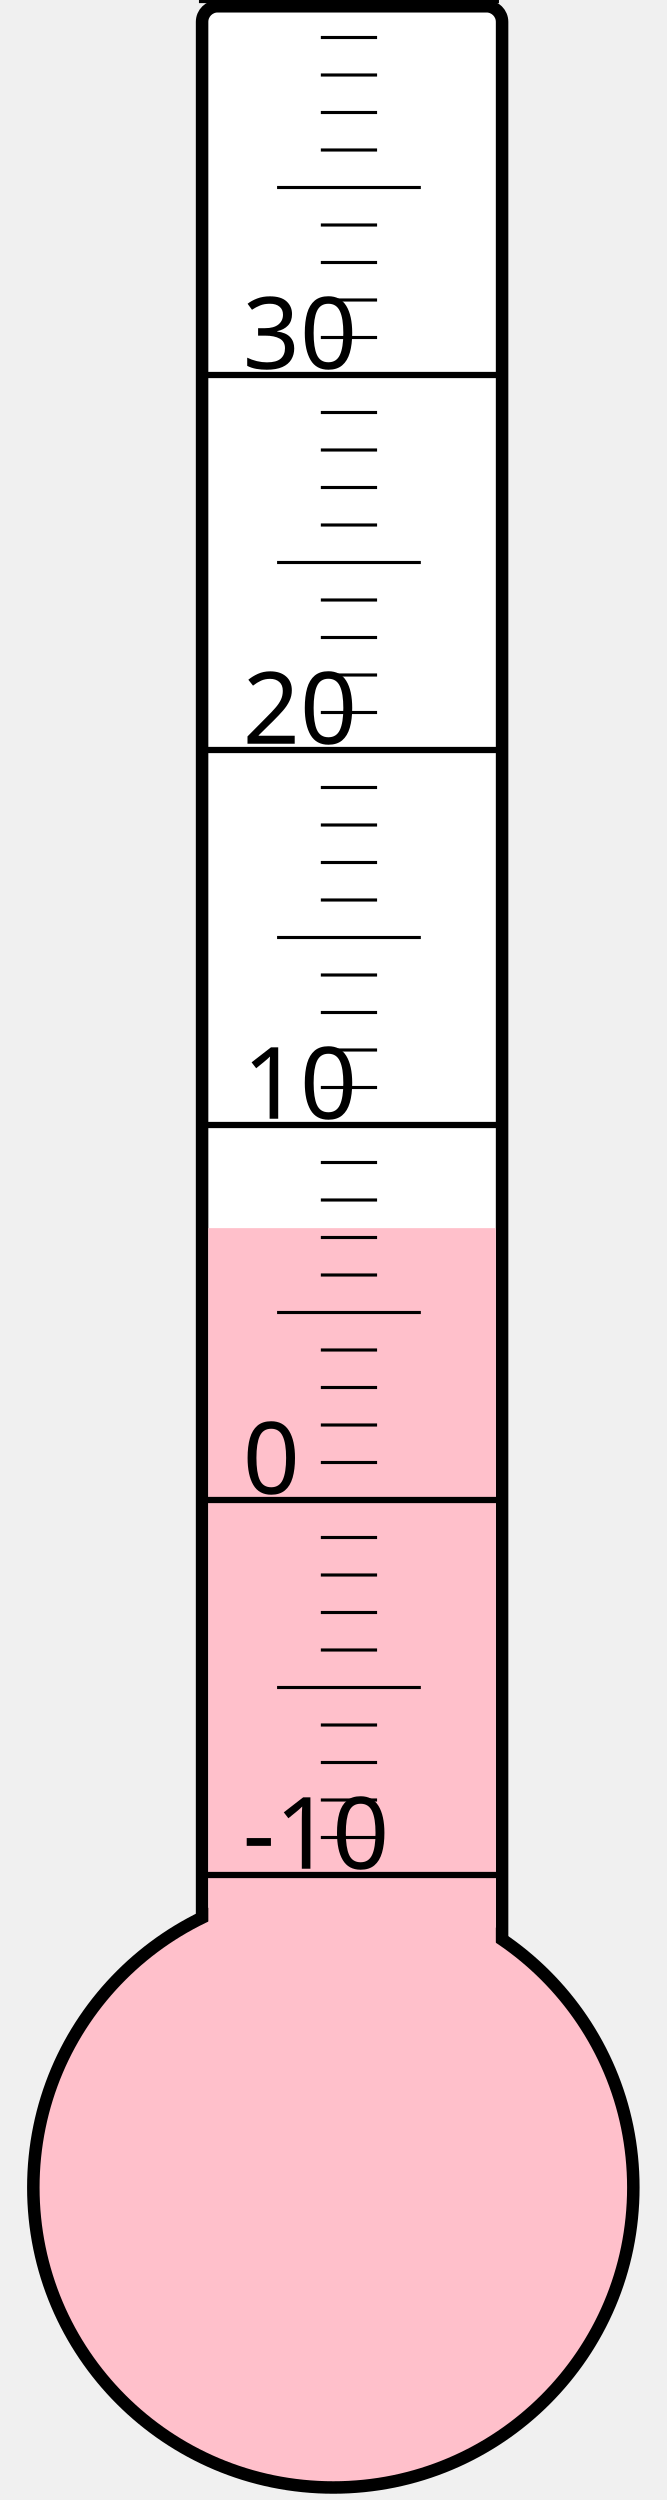
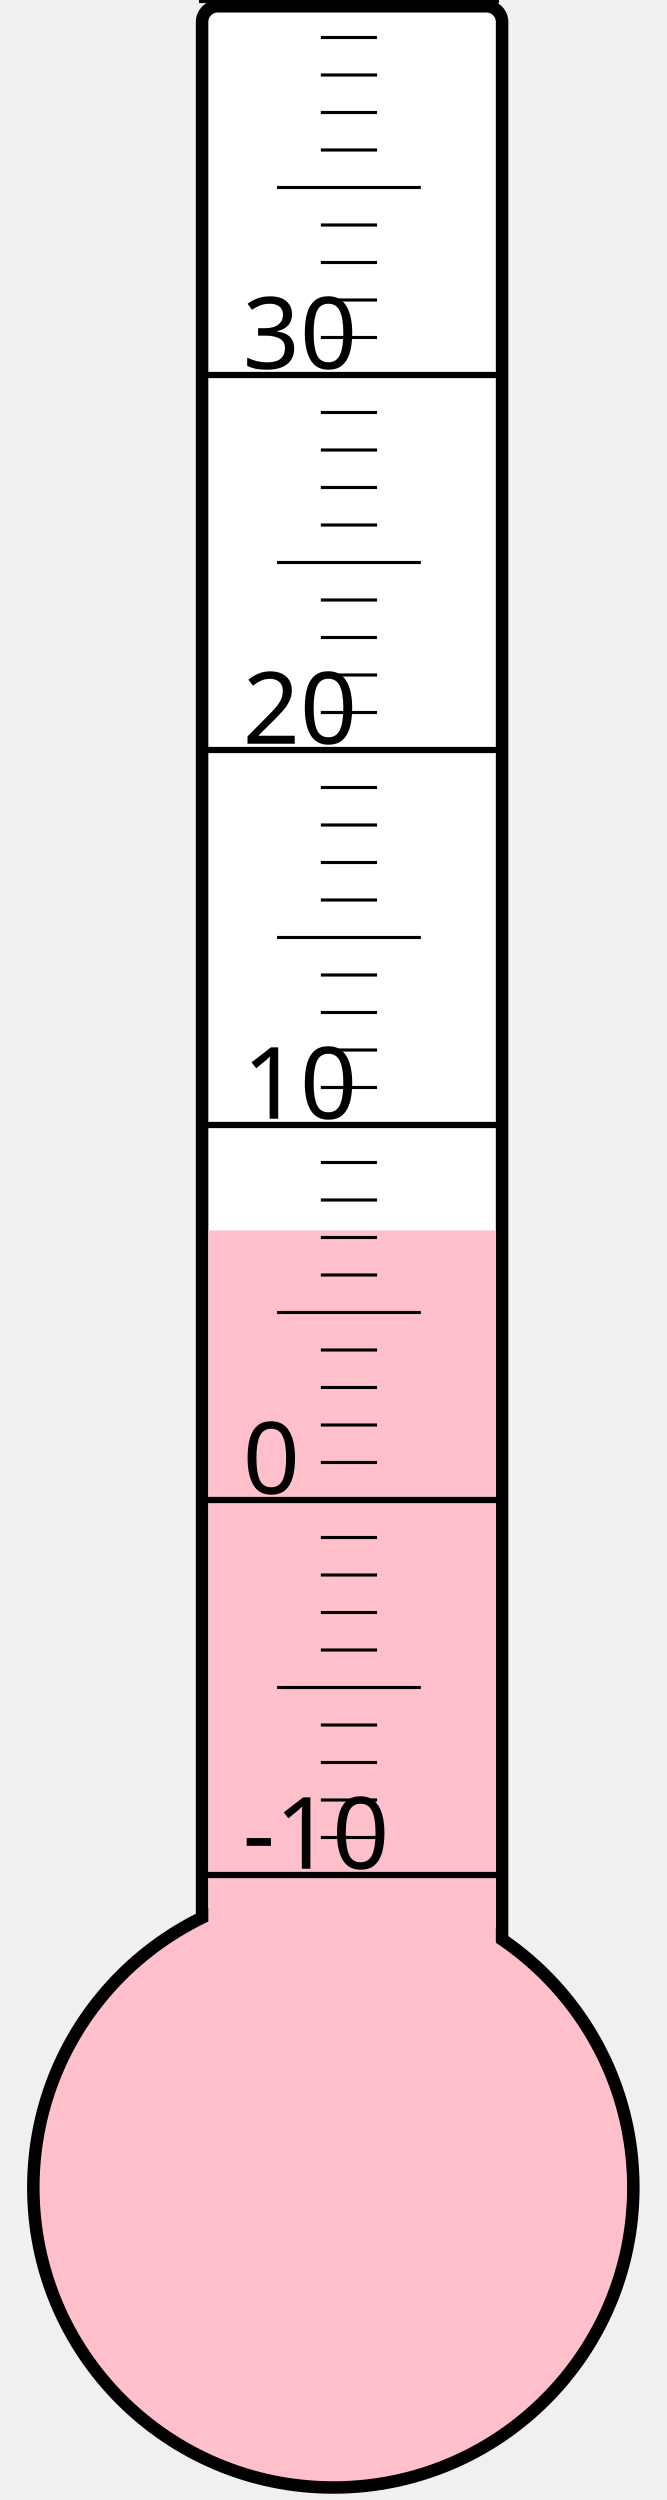
<svg xmlns="http://www.w3.org/2000/svg" width="40px" height="150px" viewBox="0 0 200 800">
  <rect width="200" height="800" x="0" y="0" style="fill: #ffffeb; fill-opacity: 0;" />
  <rect width="96" height="680" x="58" y="2" rx="5" ry="5" style="fill: white; fill-opacity: 1; stroke: black; stroke-width: 4;" />
  <circle cx="100" cy="700" r="96" style="fill: pink; stroke: black; stroke-width: 4;" />
-   <rect width="92" height="307.0" x="60" y="393.0" style="fill: pink; fill-opacity: 1; stroke-width: 0;" />
+   <rect width="92" height="306.25" x="60" y="393.75" style="fill: pink; fill-opacity: 1; stroke-width: 0;" />
  <text x="71" y="598" style="font-family: sans-serif; font-size: 24pt;">-10</text>
  <text x="71" y="478" style="font-family: sans-serif; font-size: 24pt;">0</text>
  <text x="71" y="358" style="font-family: sans-serif; font-size: 24pt;">10</text>
  <text x="71" y="238" style="font-family: sans-serif; font-size: 24pt;">20</text>
  <text x="71" y="118" style="font-family: sans-serif; font-size: 24pt;">30</text>
  <g style="stroke: black;">
    <line x1="57" y1="600" x2="153" y2="600" style="stroke-width: 2;" />
    <line x1="96" y1="588" x2="114" y2="588" style="stroke-width: 1;" />
    <line x1="96" y1="576" x2="114" y2="576" style="stroke-width: 1;" />
    <line x1="96" y1="564" x2="114" y2="564" style="stroke-width: 1;" />
    <line x1="96" y1="552" x2="114" y2="552" style="stroke-width: 1;" />
    <line x1="82" y1="540" x2="128" y2="540" style="stroke-width: 1;" />
    <line x1="96" y1="528" x2="114" y2="528" style="stroke-width: 1;" />
    <line x1="96" y1="516" x2="114" y2="516" style="stroke-width: 1;" />
    <line x1="96" y1="504" x2="114" y2="504" style="stroke-width: 1;" />
    <line x1="96" y1="492" x2="114" y2="492" style="stroke-width: 1;" />
    <line x1="57" y1="480" x2="153" y2="480" style="stroke-width: 2;" />
    <line x1="96" y1="468" x2="114" y2="468" style="stroke-width: 1;" />
    <line x1="96" y1="456" x2="114" y2="456" style="stroke-width: 1;" />
    <line x1="96" y1="444" x2="114" y2="444" style="stroke-width: 1;" />
    <line x1="96" y1="432" x2="114" y2="432" style="stroke-width: 1;" />
    <line x1="82" y1="420" x2="128" y2="420" style="stroke-width: 1;" />
    <line x1="96" y1="408" x2="114" y2="408" style="stroke-width: 1;" />
    <line x1="96" y1="396" x2="114" y2="396" style="stroke-width: 1;" />
    <line x1="96" y1="384" x2="114" y2="384" style="stroke-width: 1;" />
    <line x1="96" y1="372" x2="114" y2="372" style="stroke-width: 1;" />
    <line x1="57" y1="360" x2="153" y2="360" style="stroke-width: 2;" />
    <line x1="96" y1="348" x2="114" y2="348" style="stroke-width: 1;" />
    <line x1="96" y1="336" x2="114" y2="336" style="stroke-width: 1;" />
    <line x1="96" y1="324" x2="114" y2="324" style="stroke-width: 1;" />
    <line x1="96" y1="312" x2="114" y2="312" style="stroke-width: 1;" />
    <line x1="82" y1="300" x2="128" y2="300" style="stroke-width: 1;" />
    <line x1="96" y1="288" x2="114" y2="288" style="stroke-width: 1;" />
    <line x1="96" y1="276" x2="114" y2="276" style="stroke-width: 1;" />
    <line x1="96" y1="264" x2="114" y2="264" style="stroke-width: 1;" />
    <line x1="96" y1="252" x2="114" y2="252" style="stroke-width: 1;" />
    <line x1="57" y1="240" x2="153" y2="240" style="stroke-width: 2;" />
    <line x1="96" y1="228" x2="114" y2="228" style="stroke-width: 1;" />
    <line x1="96" y1="216" x2="114" y2="216" style="stroke-width: 1;" />
    <line x1="96" y1="204" x2="114" y2="204" style="stroke-width: 1;" />
    <line x1="96" y1="192" x2="114" y2="192" style="stroke-width: 1;" />
    <line x1="82" y1="180" x2="128" y2="180" style="stroke-width: 1;" />
    <line x1="96" y1="168" x2="114" y2="168" style="stroke-width: 1;" />
    <line x1="96" y1="156" x2="114" y2="156" style="stroke-width: 1;" />
    <line x1="96" y1="144" x2="114" y2="144" style="stroke-width: 1;" />
    <line x1="96" y1="132" x2="114" y2="132" style="stroke-width: 1;" />
    <line x1="57" y1="120" x2="153" y2="120" style="stroke-width: 2;" />
    <line x1="96" y1="108" x2="114" y2="108" style="stroke-width: 1;" />
    <line x1="96" y1="96" x2="114" y2="96" style="stroke-width: 1;" />
    <line x1="96" y1="84" x2="114" y2="84" style="stroke-width: 1;" />
    <line x1="96" y1="72" x2="114" y2="72" style="stroke-width: 1;" />
    <line x1="82" y1="60" x2="128" y2="60" style="stroke-width: 1;" />
    <line x1="96" y1="48" x2="114" y2="48" style="stroke-width: 1;" />
    <line x1="96" y1="36" x2="114" y2="36" style="stroke-width: 1;" />
    <line x1="96" y1="24" x2="114" y2="24" style="stroke-width: 1;" />
    <line x1="96" y1="12" x2="114" y2="12" style="stroke-width: 1;" />
    <line x1="57" y1="0" x2="153" y2="0" style="stroke-width: 2;" />
  </g>
</svg>
